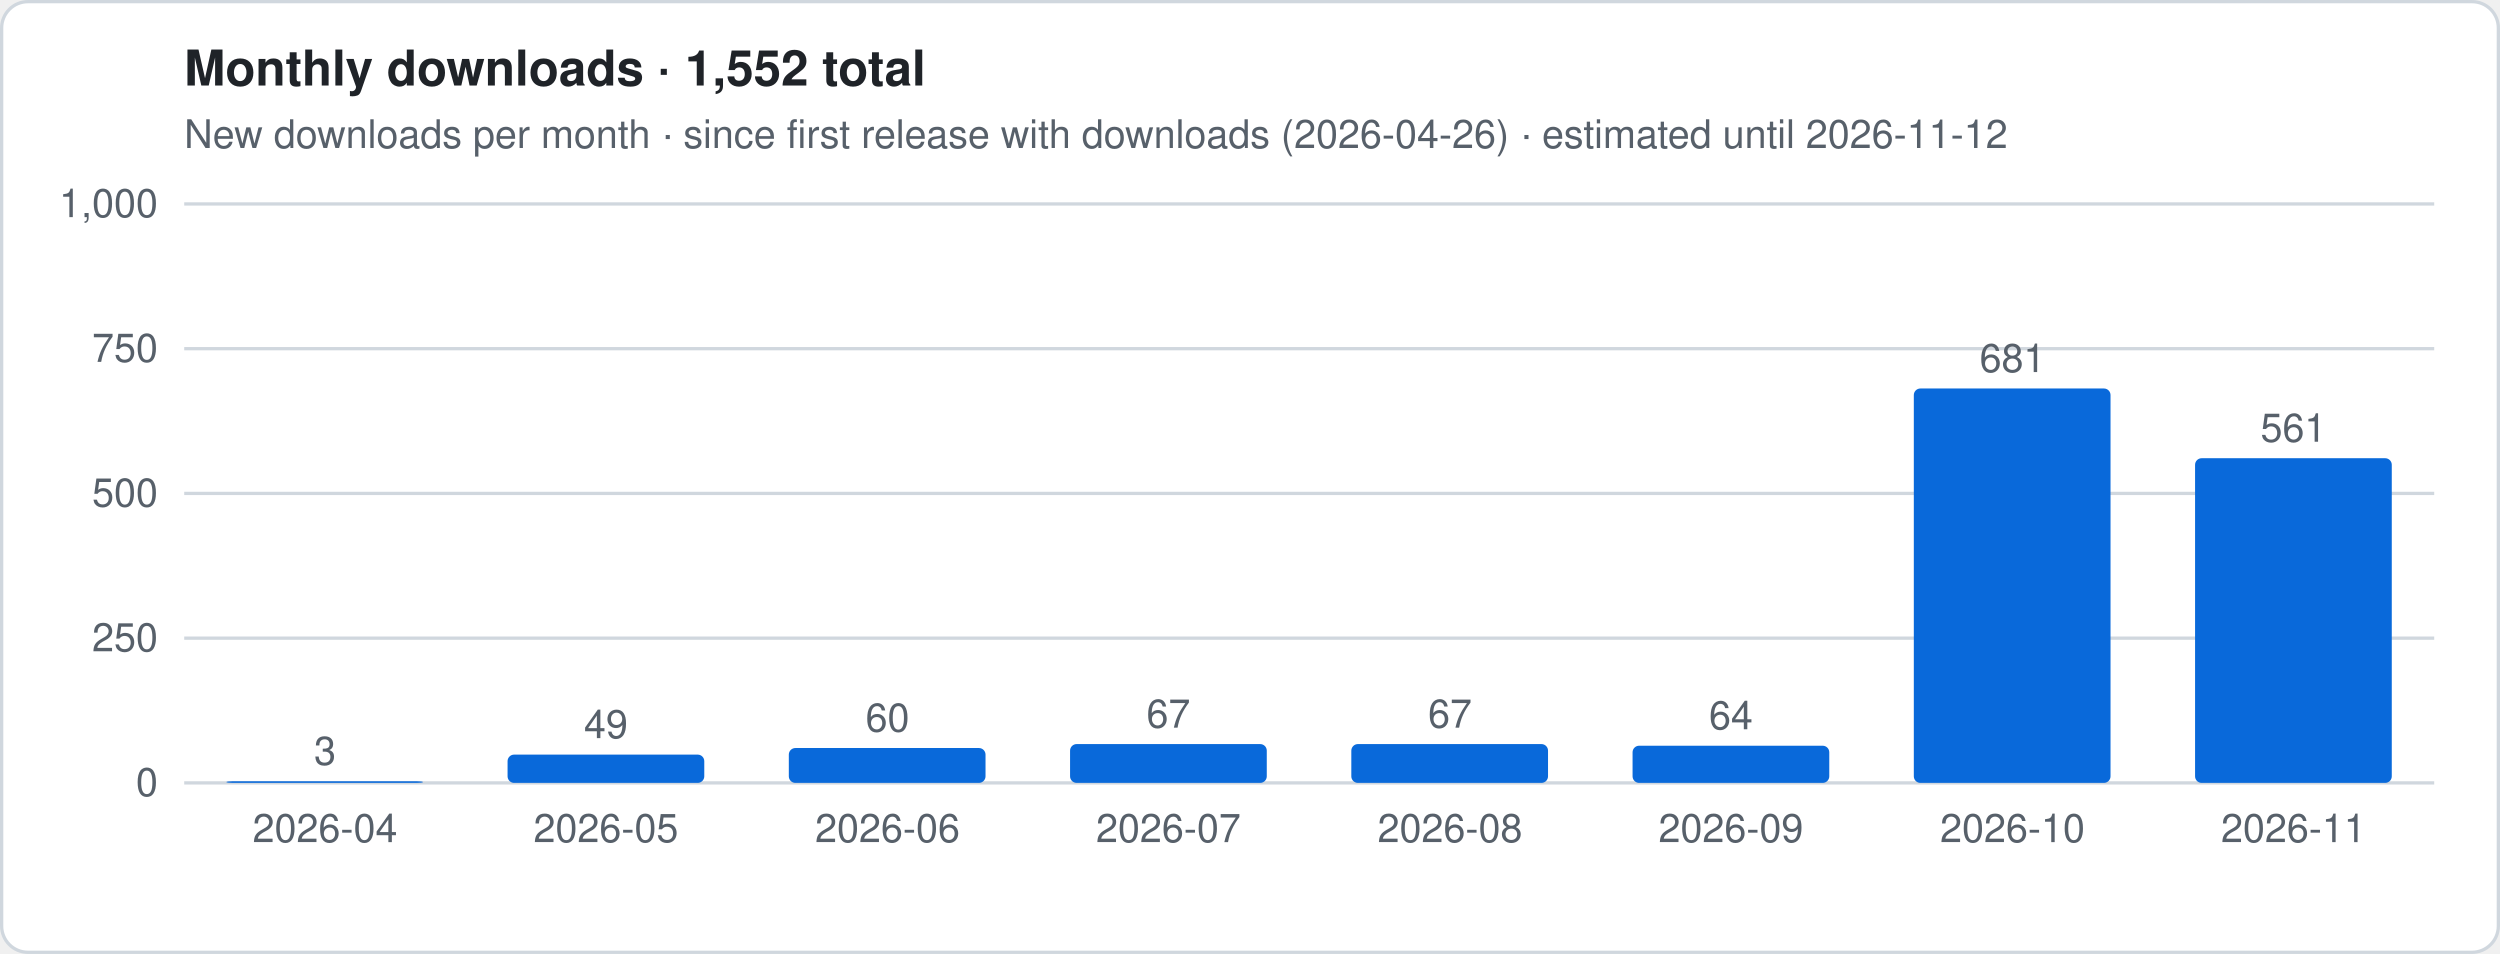
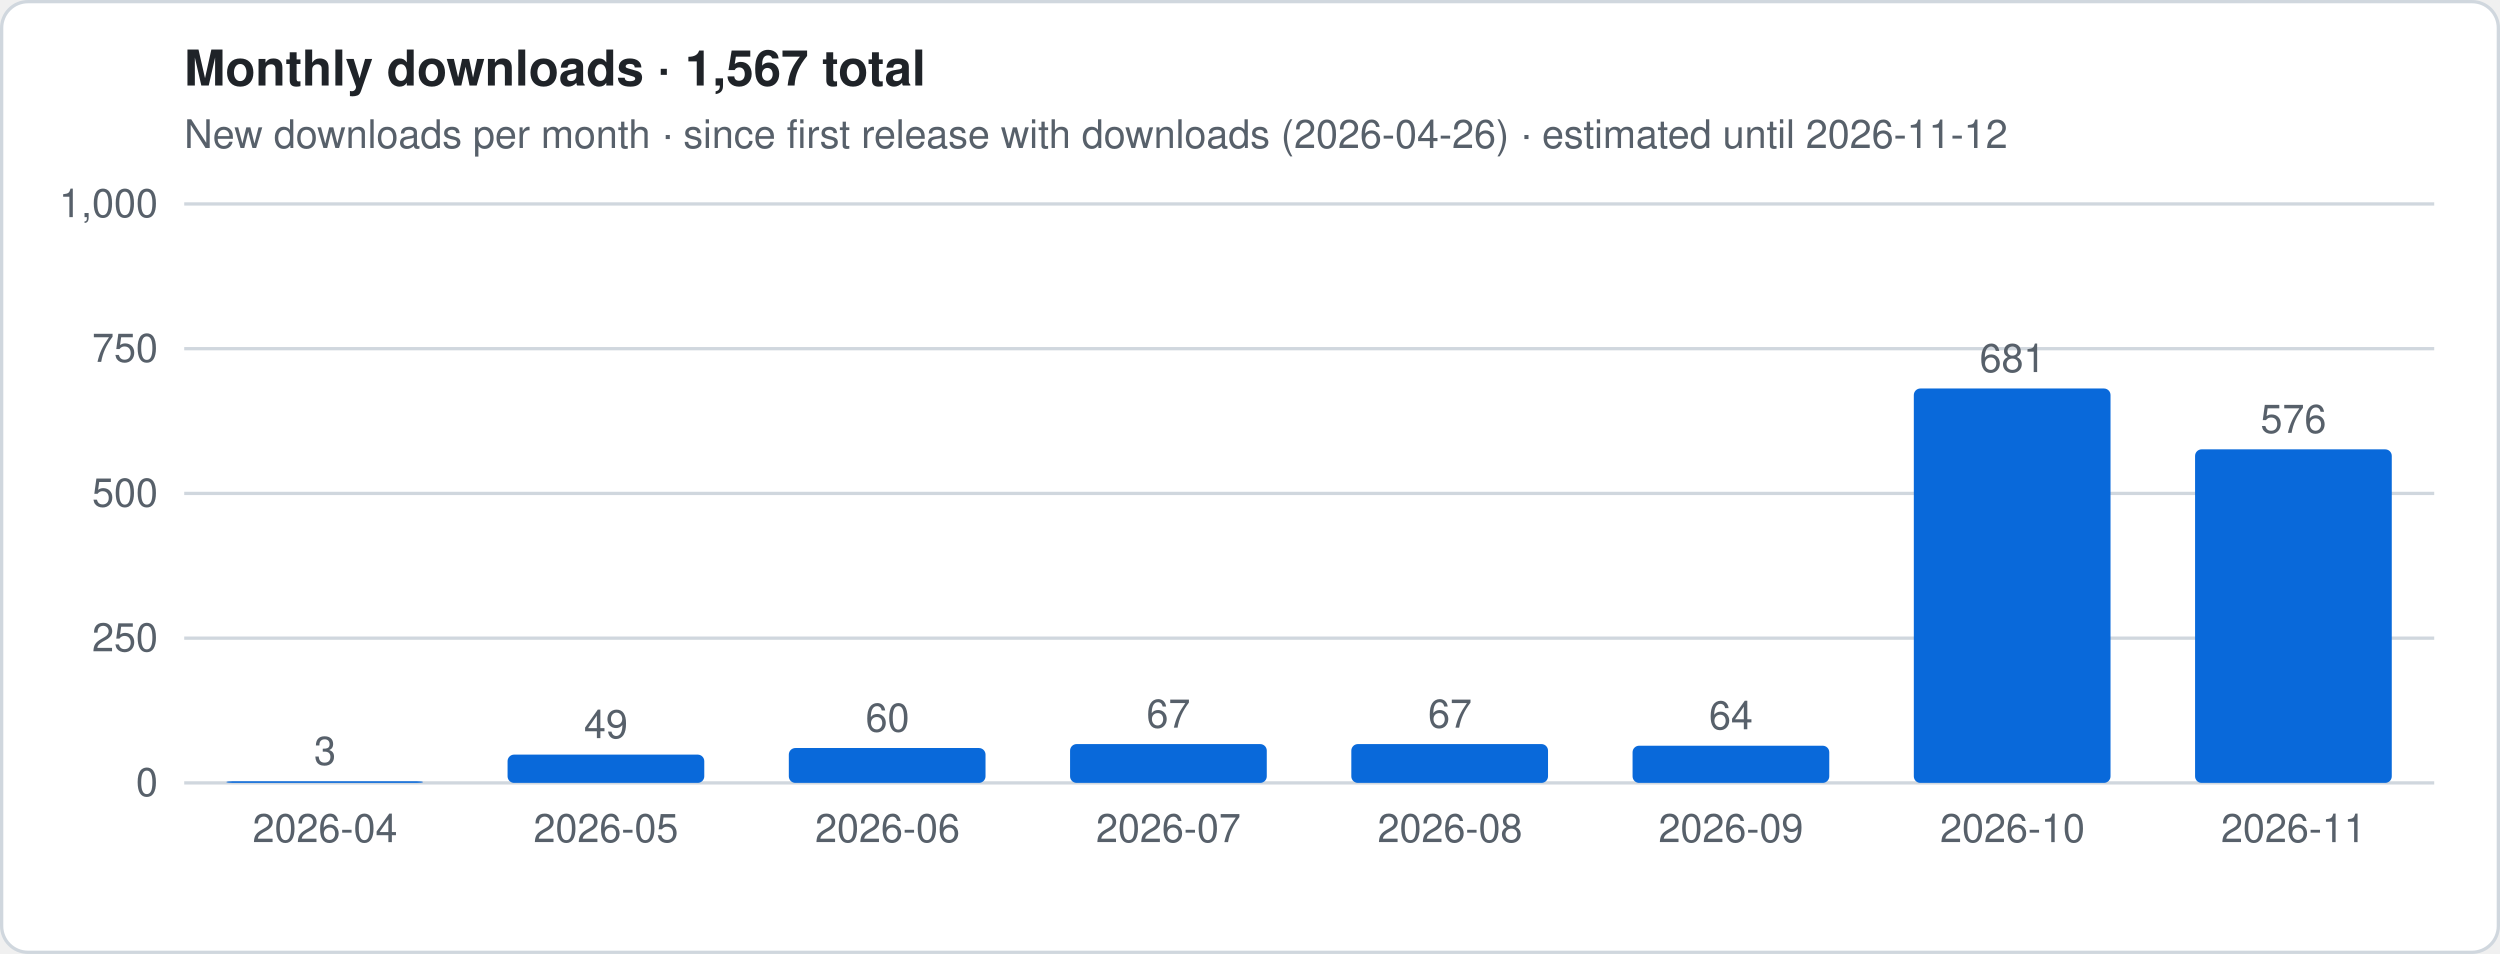
- <svg xmlns="http://www.w3.org/2000/svg" viewBox="0 0 760 290" width="760" height="290" role="img" aria-label="Monthly downloads · 1,552 total">
+ <svg xmlns="http://www.w3.org/2000/svg" viewBox="0 0 760 290" width="760" height="290" role="img" aria-label="Monthly downloads · 1,567 total">
  <style>
.t{font:12px -apple-system,Segoe UI,Helvetica,Arial,sans-serif;fill:#57606a}.h{font:600 15px -apple-system,Segoe UI,Helvetica,Arial,sans-serif;fill:#1f2328}
.g{stroke:#d0d7de;stroke-width:1}.ln{stroke:#0969da;stroke-width:2.5;stroke-linejoin:round;fill:none}
.es{stroke:#0969da;stroke-width:2.5;stroke-dasharray:5 4;opacity:.55;fill:none}
.a{fill:#0969da;opacity:.12}.b{fill:#0969da}.bg{fill:#fff;stroke:#d0d7de}
@media (prefers-color-scheme:dark){.t{fill:#9198a1}.h{fill:#f0f6fc}.g{stroke:#3d444d}.ln,.es{stroke:#4493f8}.a,.b{fill:#4493f8}.bg{fill:#0d1117;stroke:#3d444d}}
</style>
  <rect x=".5" y=".5" width="759" height="289" rx="8" class="bg" />
-   <text x="56" y="26" class="h">Monthly downloads · 1,552 total</text>
+   <text x="56" y="26" class="h">Monthly downloads · 1,567 total</text>
  <text x="56" y="45" class="t">New downloads per month · since first release with downloads (2026-04-26) · estimated until 2026-11-12</text>
  <line x1="56" x2="740" y1="238.0" y2="238.0" class="g" />
  <text x="48" y="242.0" class="t" text-anchor="end">0</text>
  <line x1="56" x2="740" y1="194.0" y2="194.0" class="g" />
  <text x="48" y="198.0" class="t" text-anchor="end">250</text>
  <line x1="56" x2="740" y1="150.0" y2="150.0" class="g" />
  <text x="48" y="154.0" class="t" text-anchor="end">500</text>
  <line x1="56" x2="740" y1="106.0" y2="106.0" class="g" />
  <text x="48" y="110.0" class="t" text-anchor="end">750</text>
  <line x1="56" x2="740" y1="62.0" y2="62.0" class="g" />
  <text x="48" y="66.0" class="t" text-anchor="end">1,000</text>
  <rect x="68.8" y="237.5" width="59.8" height="0.5" rx="2" class="b" />
  <text x="98.8" y="232.5" class="t" text-anchor="middle">3</text>
  <text x="98.8" y="256" class="t" text-anchor="middle">2026-04</text>
  <rect x="154.3" y="229.4" width="59.8" height="8.6" rx="2" class="b" />
  <text x="184.2" y="224.4" class="t" text-anchor="middle">49</text>
  <text x="184.2" y="256" class="t" text-anchor="middle">2026-05</text>
  <rect x="239.8" y="227.4" width="59.8" height="10.6" rx="2" class="b" />
  <text x="269.8" y="222.4" class="t" text-anchor="middle">60</text>
  <text x="269.8" y="256" class="t" text-anchor="middle">2026-06</text>
  <rect x="325.3" y="226.2" width="59.8" height="11.8" rx="2" class="b" />
  <text x="355.2" y="221.2" class="t" text-anchor="middle">67</text>
  <text x="355.2" y="256" class="t" text-anchor="middle">2026-07</text>
  <rect x="410.8" y="226.2" width="59.8" height="11.8" rx="2" class="b" />
  <text x="440.8" y="221.2" class="t" text-anchor="middle">67</text>
  <text x="440.8" y="256" class="t" text-anchor="middle">2026-08</text>
  <rect x="496.3" y="226.7" width="59.8" height="11.3" rx="2" class="b" />
  <text x="526.2" y="221.7" class="t" text-anchor="middle">64</text>
  <text x="526.2" y="256" class="t" text-anchor="middle">2026-09</text>
  <rect x="581.8" y="118.1" width="59.8" height="119.9" rx="2" class="b" />
  <text x="611.8" y="113.1" class="t" text-anchor="middle">681</text>
  <text x="611.8" y="256" class="t" text-anchor="middle">2026-10</text>
-   <rect x="667.3" y="139.3" width="59.8" height="98.7" rx="2" class="b" />
-   <text x="697.2" y="134.3" class="t" text-anchor="middle">561</text>
+   <rect x="667.3" y="136.6" width="59.8" height="101.4" rx="2" class="b" />
+   <text x="697.2" y="131.6" class="t" text-anchor="middle">576</text>
  <text x="697.2" y="256" class="t" text-anchor="middle">2026-11</text>
</svg>
